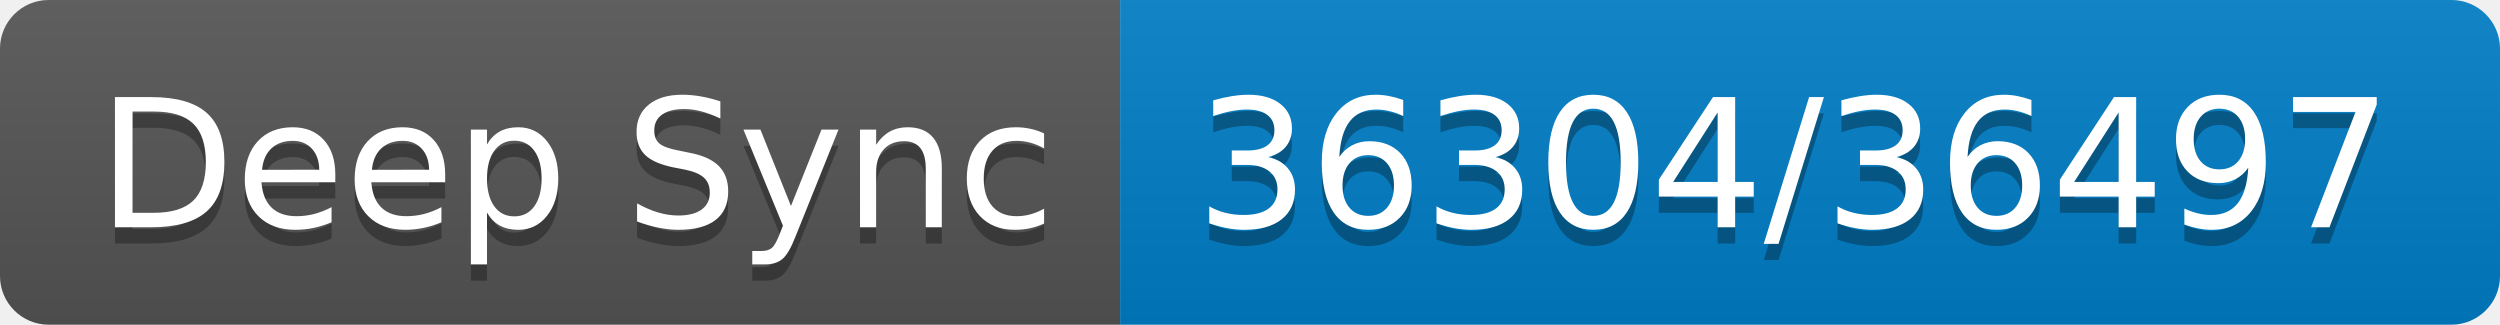
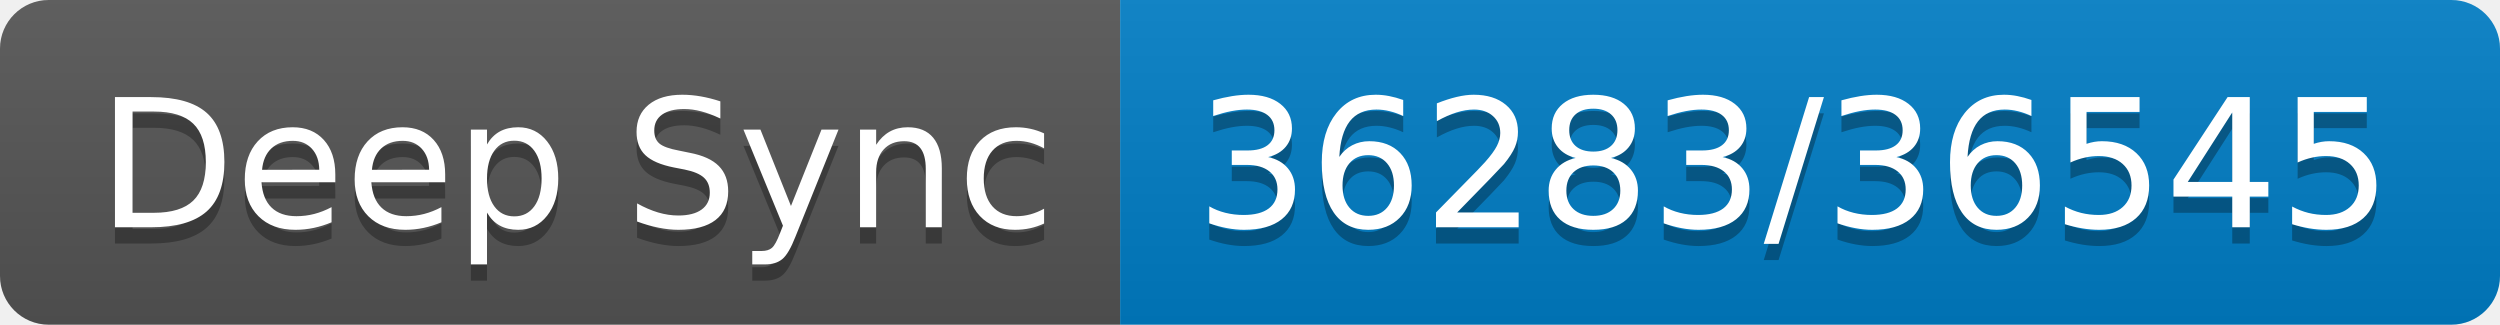
- <svg xmlns="http://www.w3.org/2000/svg" width="154" height="20" role="img" aria-label="Deep Sync: 36304/36497">
+ <svg xmlns="http://www.w3.org/2000/svg" width="154" height="20" role="img" aria-label="Deep Sync: 36283/36545">
  <linearGradient id="s" x2="0" y2="100%">
    <stop offset="0" stop-color="#bbb" stop-opacity=".1" />
    <stop offset="1" stop-opacity=".1" />
  </linearGradient>
  <clipPath id="r">
    <rect width="154" height="20" rx="3" fill="#fff" />
  </clipPath>
  <g clip-path="url(#r)">
    <rect width="69" height="20" fill="#555" />
    <rect x="69" width="85" height="20" fill="#007ec6" />
    <rect width="154" height="20" fill="url(#s)" />
  </g>
  <g fill="#fff" text-anchor="middle" font-family="Verdana,Geneva,DejaVu Sans,sans-serif" text-rendering="geometricPrecision" font-size="110">
    <text aria-hidden="true" x="355" y="150" fill="#010101" fill-opacity=".3" transform="scale(.1)" textLength="590">Deep Sync</text>
    <text x="355" y="140" transform="scale(.1)" fill="#fff" textLength="590">Deep Sync</text>
-     <text aria-hidden="true" x="1105" y="150" fill="#010101" fill-opacity=".3" transform="scale(.1)" textLength="750">36304/36497</text>
-     <text x="1105" y="140" transform="scale(.1)" fill="#fff" textLength="750">36304/36497</text>
+     <text aria-hidden="true" x="1105" y="150" fill="#010101" fill-opacity=".3" transform="scale(.1)" textLength="750">36283/36545</text>
+     <text x="1105" y="140" transform="scale(.1)" fill="#fff" textLength="750">36283/36545</text>
  </g>
</svg>
